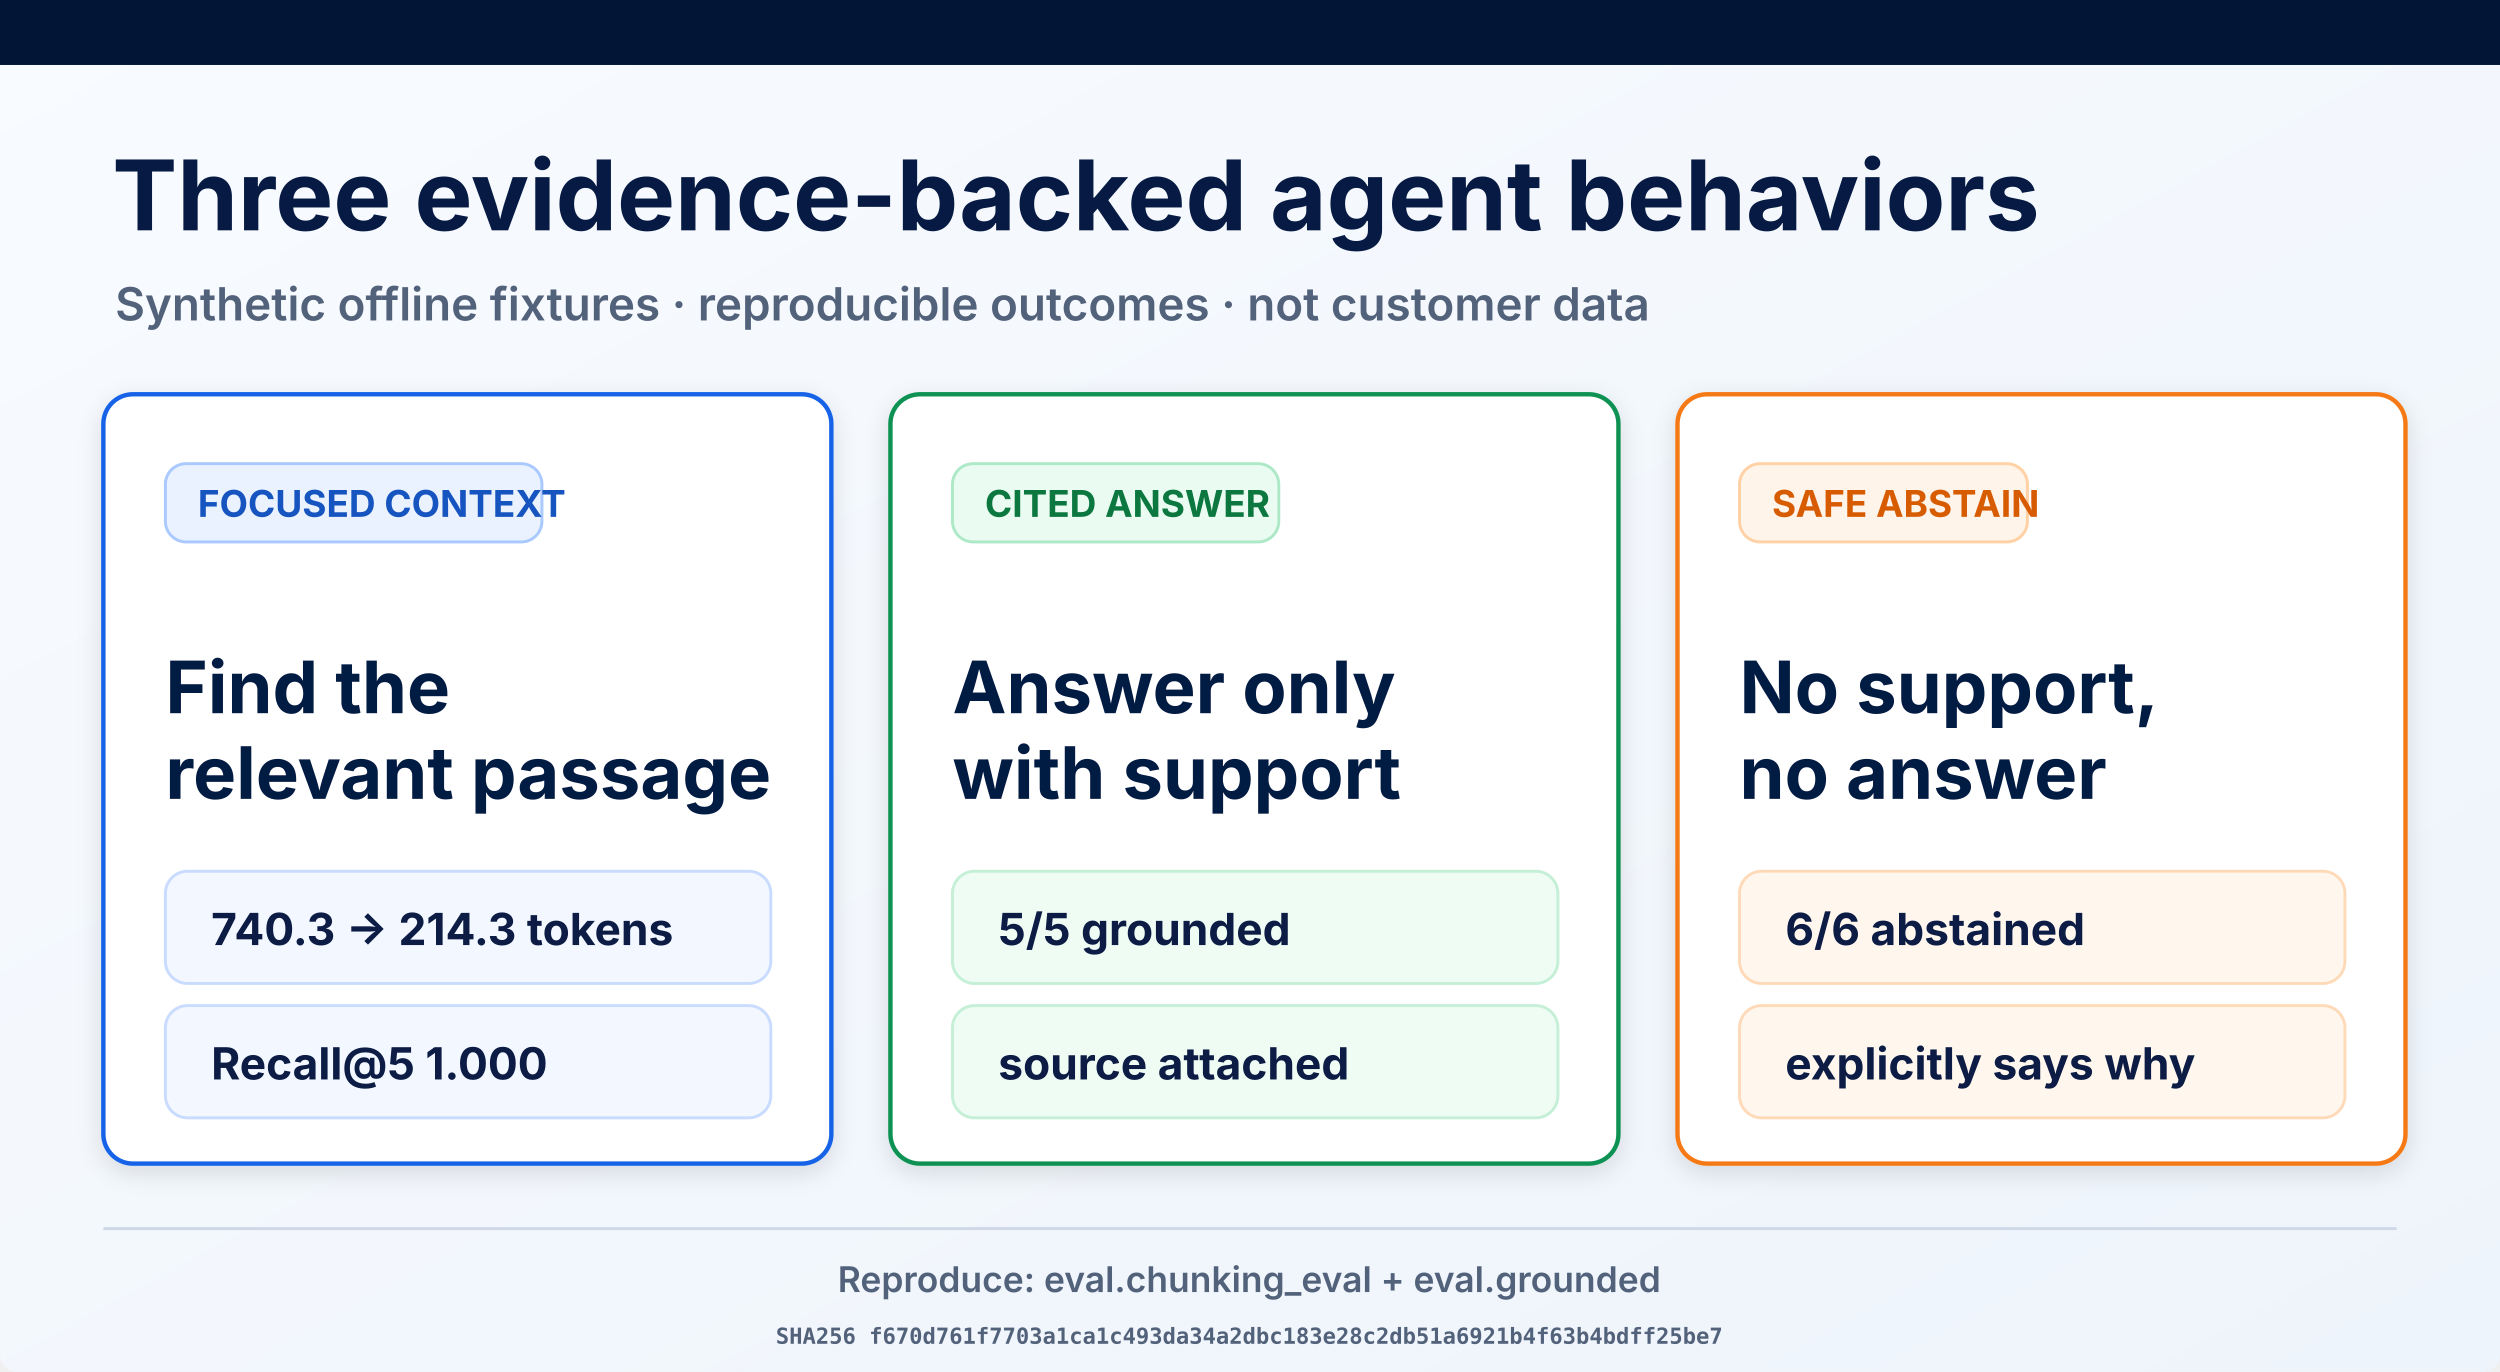
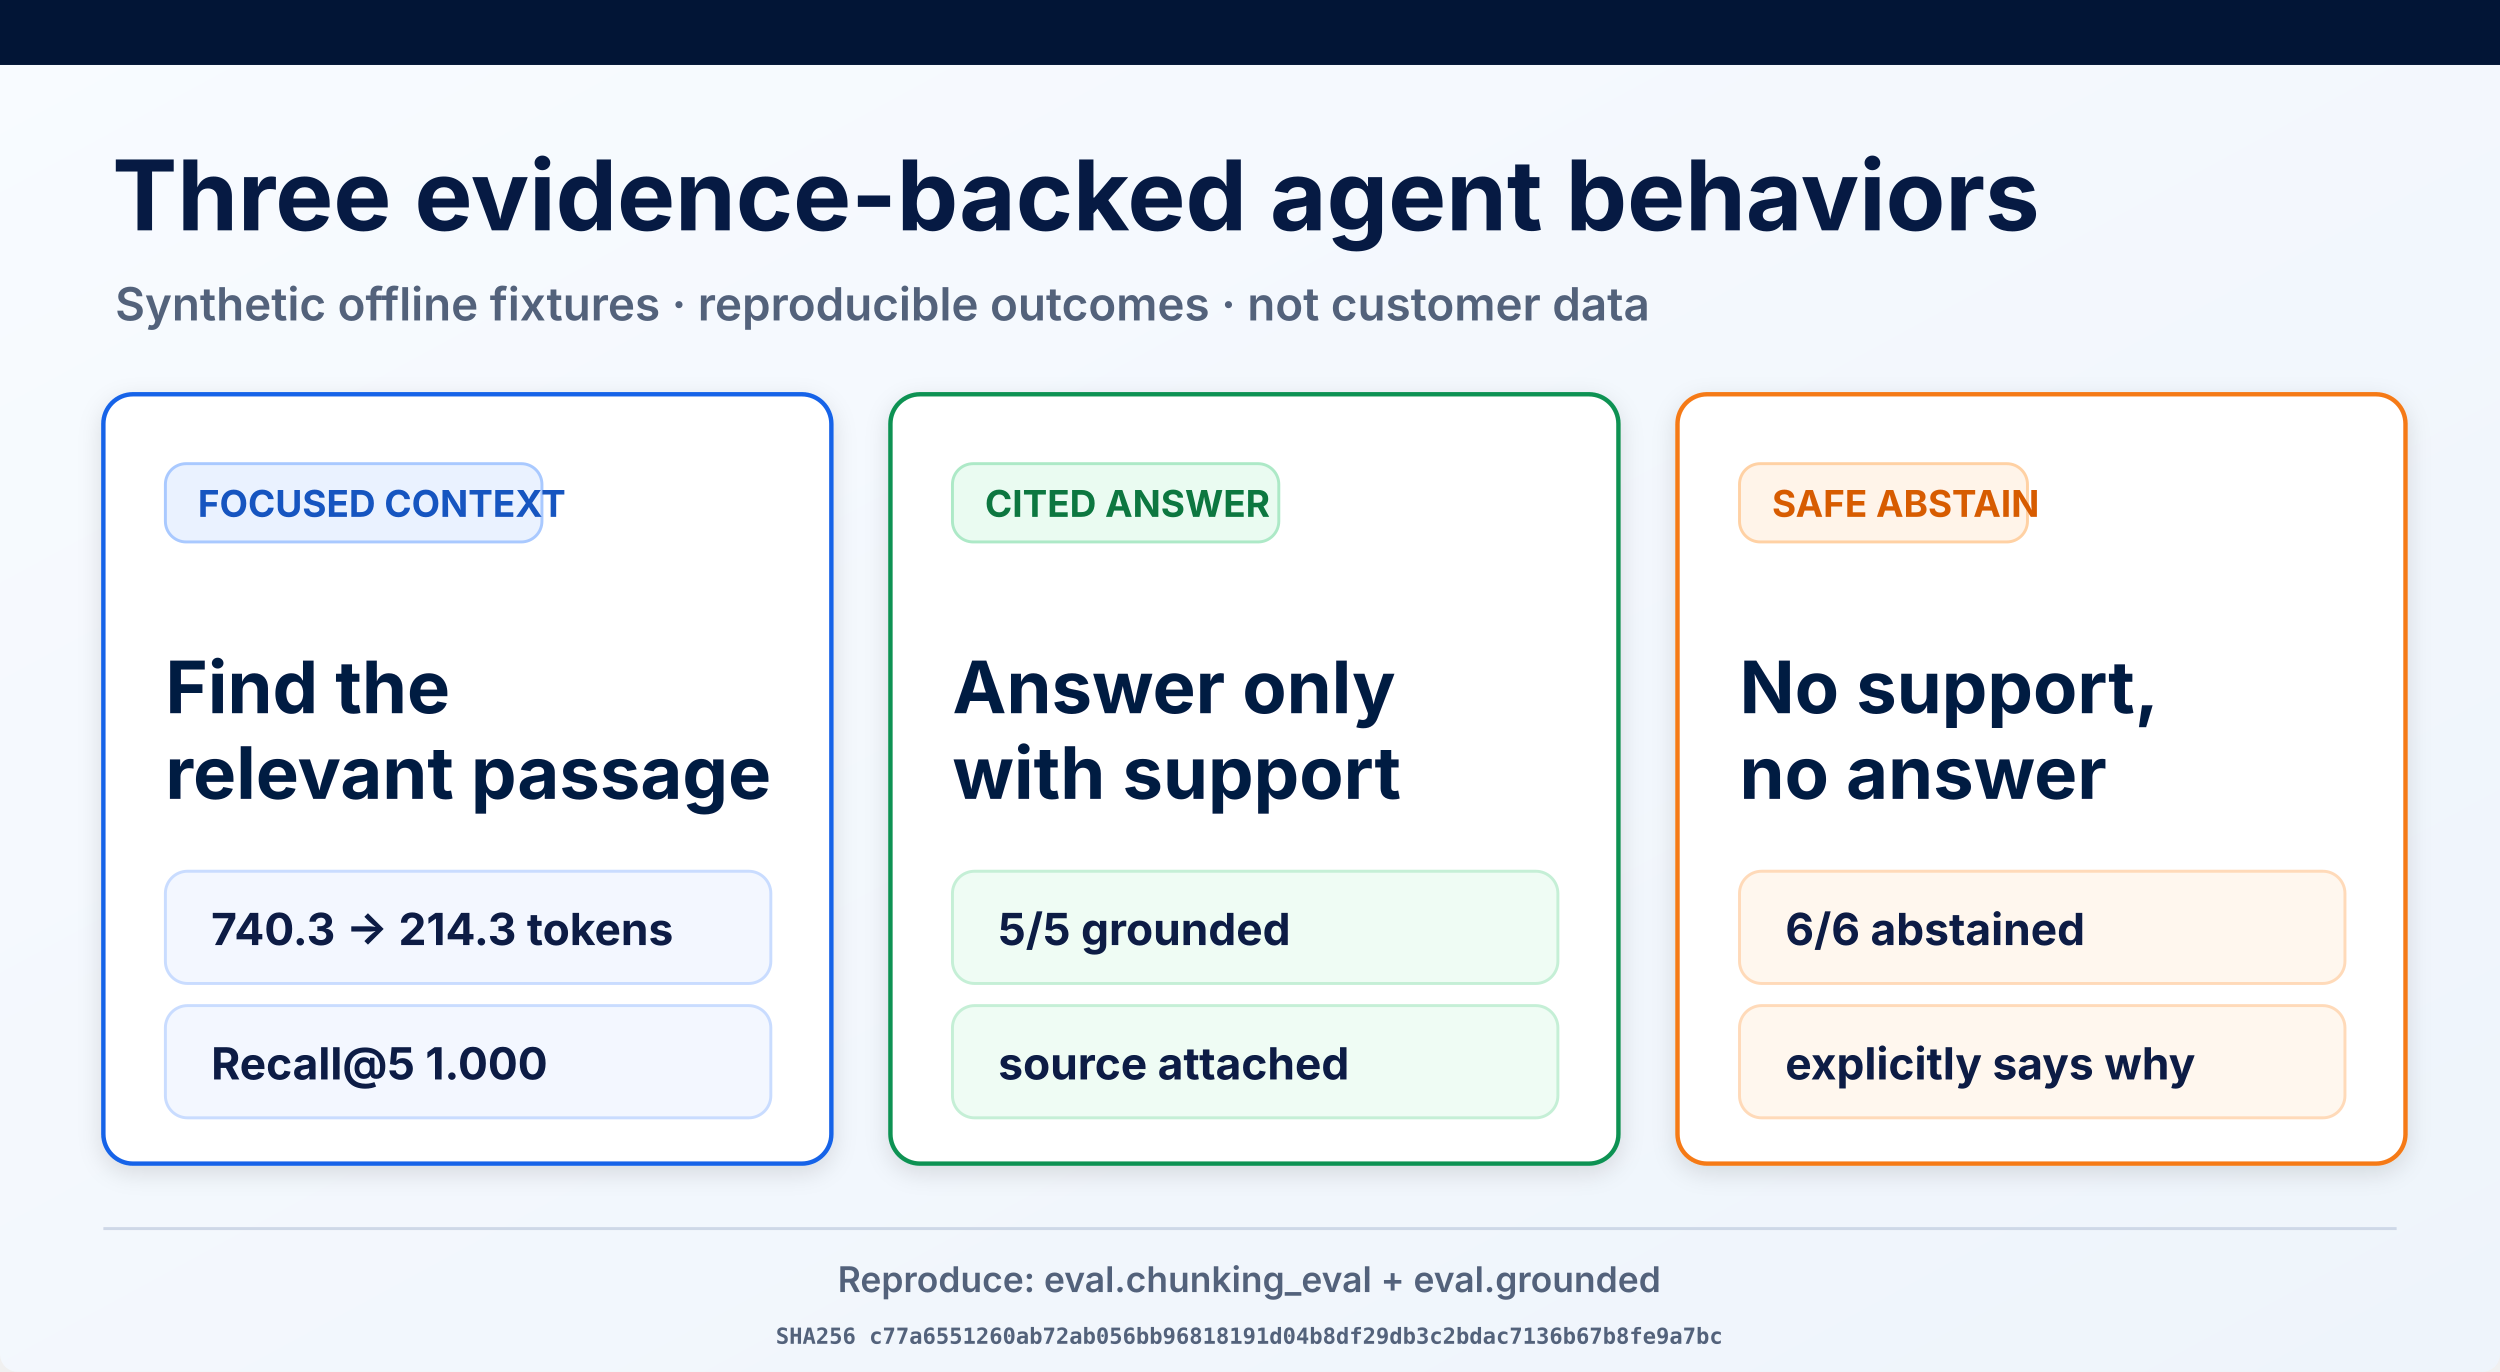
<svg xmlns="http://www.w3.org/2000/svg" width="1693" height="929" viewBox="0 0 1693 929" role="img" aria-labelledby="title desc">
  <defs>
    <linearGradient id="page" x1="0" y1="0" x2="1" y2="1">
      <stop offset="0" stop-color="#f8fbff" />
      <stop offset="1" stop-color="#eef4fb" />
    </linearGradient>
    <filter id="shadow" x="-10%" y="-10%" width="120%" height="130%">
      <feDropShadow dx="0" dy="5" stdDeviation="8" flood-opacity=".12" />
    </filter>
  </defs>
  <rect width="1693" height="929" rx="12" fill="url(#page)" />
  <rect width="1693" height="44" fill="#021536" />
  <text x="76" y="156" font-family="Inter, Arial, sans-serif" font-size="66" font-weight="700" fill="#061a43">Three evidence-backed agent behaviors</text>
  <text x="78" y="217" font-family="Inter, Arial, sans-serif" font-size="31" font-weight="600" fill="#53627b">Synthetic offline fixtures · reproducible outcomes · not customer data</text>
  <g filter="url(#shadow)">
    <rect x="70" y="267" width="493" height="521" rx="20" fill="#fff" stroke="#1763e8" stroke-width="3" />
    <rect x="112" y="314" width="255" height="53" rx="14" fill="#eaf2ff" stroke="#a9c9ff" stroke-width="2" />
    <text x="134" y="350" font-family="Inter, Arial, sans-serif" font-size="25" font-weight="700" fill="#1554c0">FOCUSED CONTEXT</text>
    <text x="112" y="483" font-family="Inter, Arial, sans-serif" font-size="49" font-weight="700" fill="#061a43">Find the</text>
    <text x="112" y="541" font-family="Inter, Arial, sans-serif" font-size="49" font-weight="700" fill="#061a43">relevant passage</text>
    <rect x="112" y="590" width="410" height="76" rx="15" fill="#f3f7ff" stroke="#c9dcff" stroke-width="2" />
    <text x="143" y="640" font-family="Inter, Arial, sans-serif" font-size="30" font-weight="700" fill="#0a1b44">740.3 → 214.3 tokens</text>
    <rect x="112" y="681" width="410" height="76" rx="15" fill="#f3f7ff" stroke="#c9dcff" stroke-width="2" />
    <text x="143" y="731" font-family="Inter, Arial, sans-serif" font-size="30" font-weight="700" fill="#0a1b44">Recall@5 1.000</text>
  </g>
  <g filter="url(#shadow)">
    <rect x="603" y="267" width="493" height="521" rx="20" fill="#fff" stroke="#109252" stroke-width="3" />
    <rect x="645" y="314" width="221" height="53" rx="14" fill="#eafbf1" stroke="#ade9c7" stroke-width="2" />
    <text x="667" y="350" font-family="Inter, Arial, sans-serif" font-size="25" font-weight="700" fill="#08773f">CITED ANSWER</text>
    <text x="645" y="483" font-family="Inter, Arial, sans-serif" font-size="49" font-weight="700" fill="#061a43">Answer only</text>
    <text x="645" y="541" font-family="Inter, Arial, sans-serif" font-size="49" font-weight="700" fill="#061a43">with support</text>
    <rect x="645" y="590" width="410" height="76" rx="15" fill="#effcf4" stroke="#c5efd6" stroke-width="2" />
    <text x="676" y="640" font-family="Inter, Arial, sans-serif" font-size="30" font-weight="700" fill="#0a1b44">5/5 grounded</text>
    <rect x="645" y="681" width="410" height="76" rx="15" fill="#effcf4" stroke="#c5efd6" stroke-width="2" />
    <text x="676" y="731" font-family="Inter, Arial, sans-serif" font-size="30" font-weight="700" fill="#0a1b44">source attached</text>
  </g>
  <g filter="url(#shadow)">
    <rect x="1136" y="267" width="493" height="521" rx="20" fill="#fff" stroke="#f57a19" stroke-width="3" />
    <rect x="1178" y="314" width="195" height="53" rx="14" fill="#fff4e9" stroke="#ffd1a4" stroke-width="2" />
    <text x="1200" y="350" font-family="Inter, Arial, sans-serif" font-size="25" font-weight="700" fill="#d75c06">SAFE ABSTAIN</text>
    <text x="1178" y="483" font-family="Inter, Arial, sans-serif" font-size="49" font-weight="700" fill="#061a43">No support,</text>
    <text x="1178" y="541" font-family="Inter, Arial, sans-serif" font-size="49" font-weight="700" fill="#061a43">no answer</text>
    <rect x="1178" y="590" width="410" height="76" rx="15" fill="#fff7ee" stroke="#ffdab9" stroke-width="2" />
    <text x="1209" y="640" font-family="Inter, Arial, sans-serif" font-size="30" font-weight="700" fill="#0a1b44">6/6 abstained</text>
    <rect x="1178" y="681" width="410" height="76" rx="15" fill="#fff7ee" stroke="#ffdab9" stroke-width="2" />
    <text x="1209" y="731" font-family="Inter, Arial, sans-serif" font-size="30" font-weight="700" fill="#0a1b44">explicitly says why</text>
  </g>
  <line x1="70" y1="832" x2="1623" y2="832" stroke="#ced8e7" stroke-width="2" />
  <text x="846" y="875" text-anchor="middle" font-family="Inter, Arial, sans-serif" font-size="24" font-weight="600" fill="#53627b">Reproduce: eval.chunking_eval + eval.grounded</text>
-   <text x="846" y="910" text-anchor="middle" font-family="ui-monospace, monospace" font-size="15" font-weight="600" fill="#53627b">SHA256 f670d761f7703a1ca1c493da34a2dbc183e28c2db51a6921b4f63b4bdff25be7</text>
+   <text x="846" y="910" text-anchor="middle" font-family="ui-monospace, monospace" font-size="15" font-weight="600" fill="#53627b">SHA256 c77a6551260ab72ab056bb96818191d04b8df29db3c2bdac7136b67b8fe9a7bc</text>
</svg>
